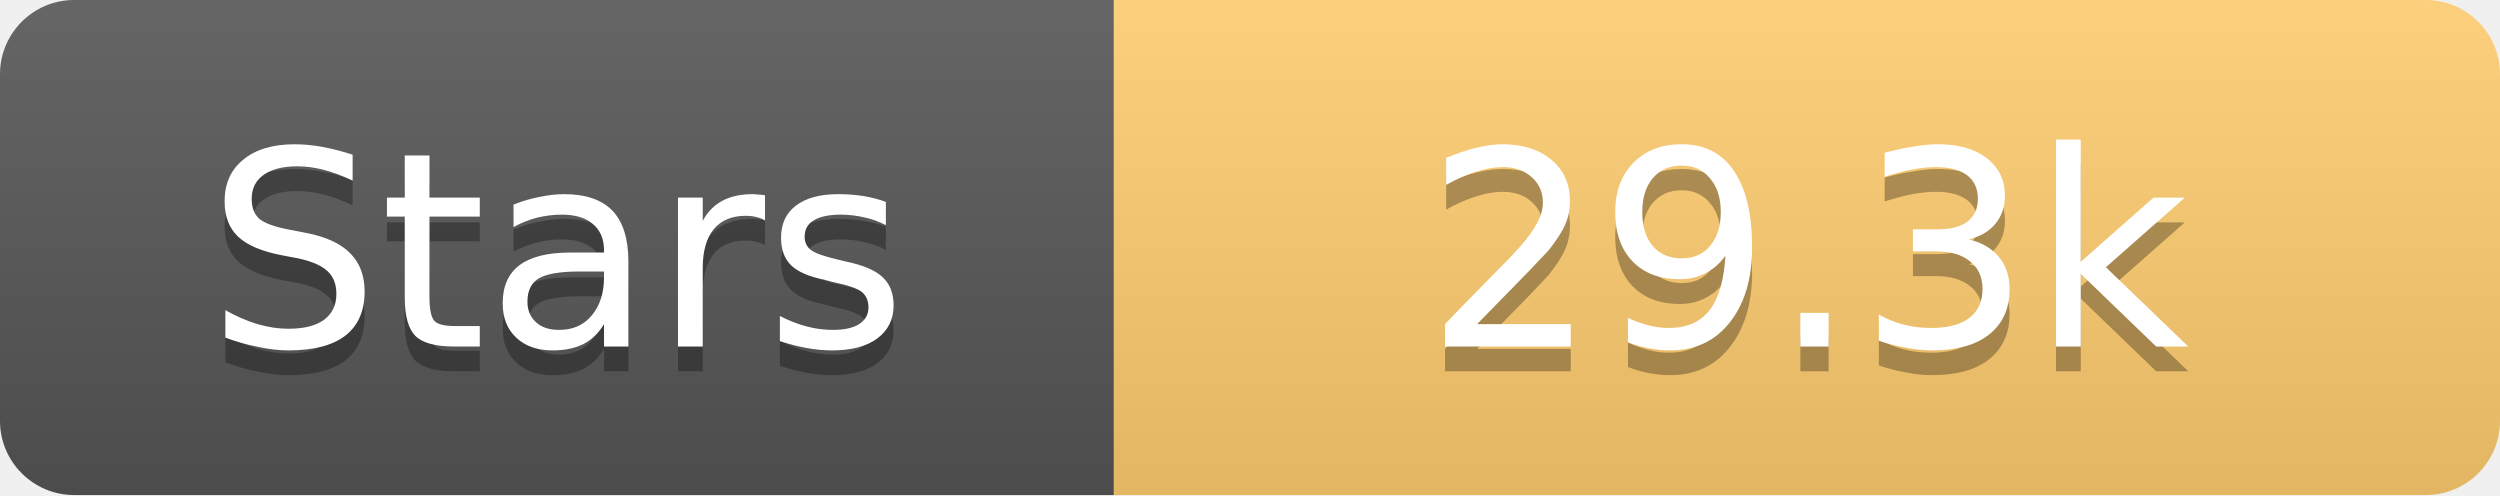
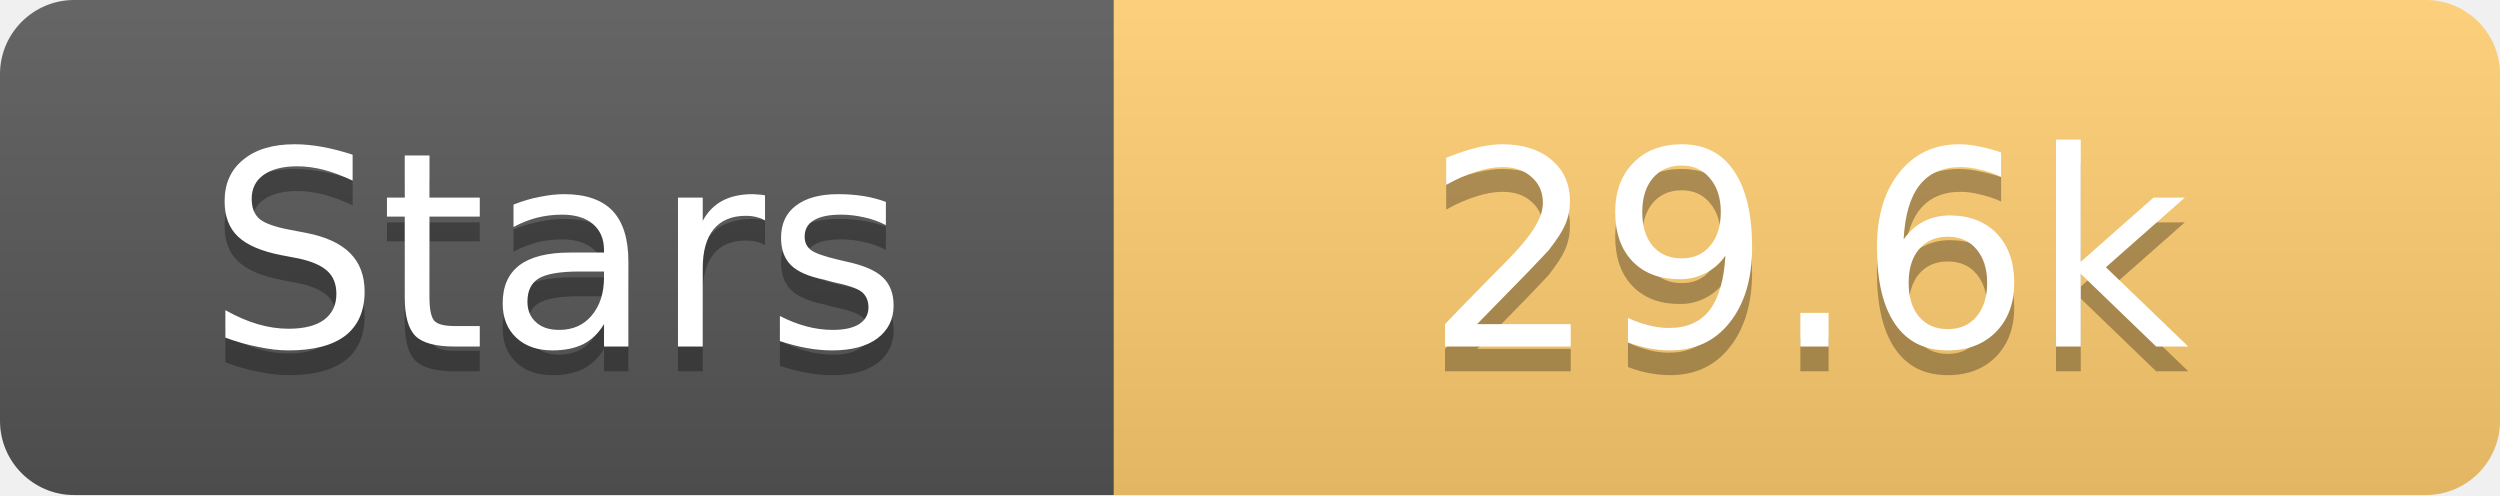
<svg xmlns="http://www.w3.org/2000/svg" width="101" height="20">
  <linearGradient id="s" x2="0" y2="100%">
    <stop offset="0" stop-color="#fff" stop-opacity=".1" />
    <stop offset="1" stop-opacity=".1" />
  </linearGradient>
  <clipPath id="r">
    <rect width="101" height="20" rx="3" fill="#fff" />
  </clipPath>
  <g clip-path="url(#r)">
    <rect width="45" height="20" fill="#555" />
    <rect x="45" width="56" height="20" fill="#fdcb6e" />
    <rect width="101" height="20" fill="url(#s)" />
  </g>
  <g fill="#fff" text-anchor="middle" font-family="Verdana,Geneva,DejaVu Sans,sans-serif" text-rendering="geometricPrecision" font-size="11">
    <text x="22.5" y="15" fill="#010101" fill-opacity=".3">Stars</text>
    <text x="22.5" y="14">Stars</text>
-     <text x="73.0" y="15" fill="#010101" fill-opacity=".3">29.3k</text>
-     <text x="73.0" y="14">29.3k</text>
+     <text x="73.0" y="15" fill="#010101" fill-opacity=".3">29.6k</text>
+     <text x="73.0" y="14">29.6k</text>
  </g>
</svg>
